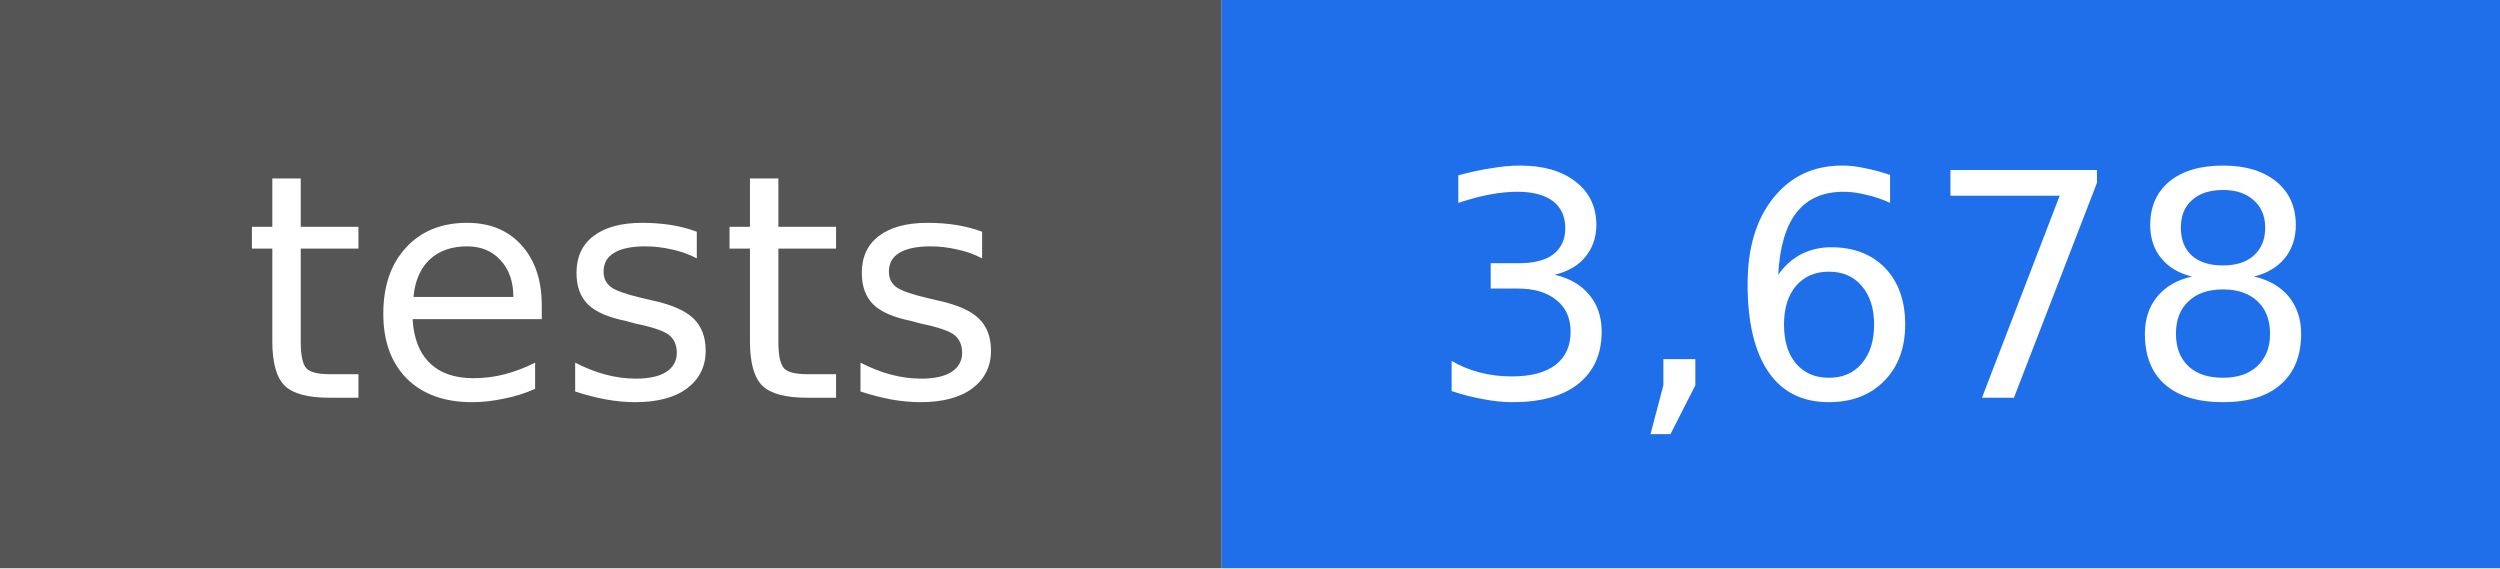
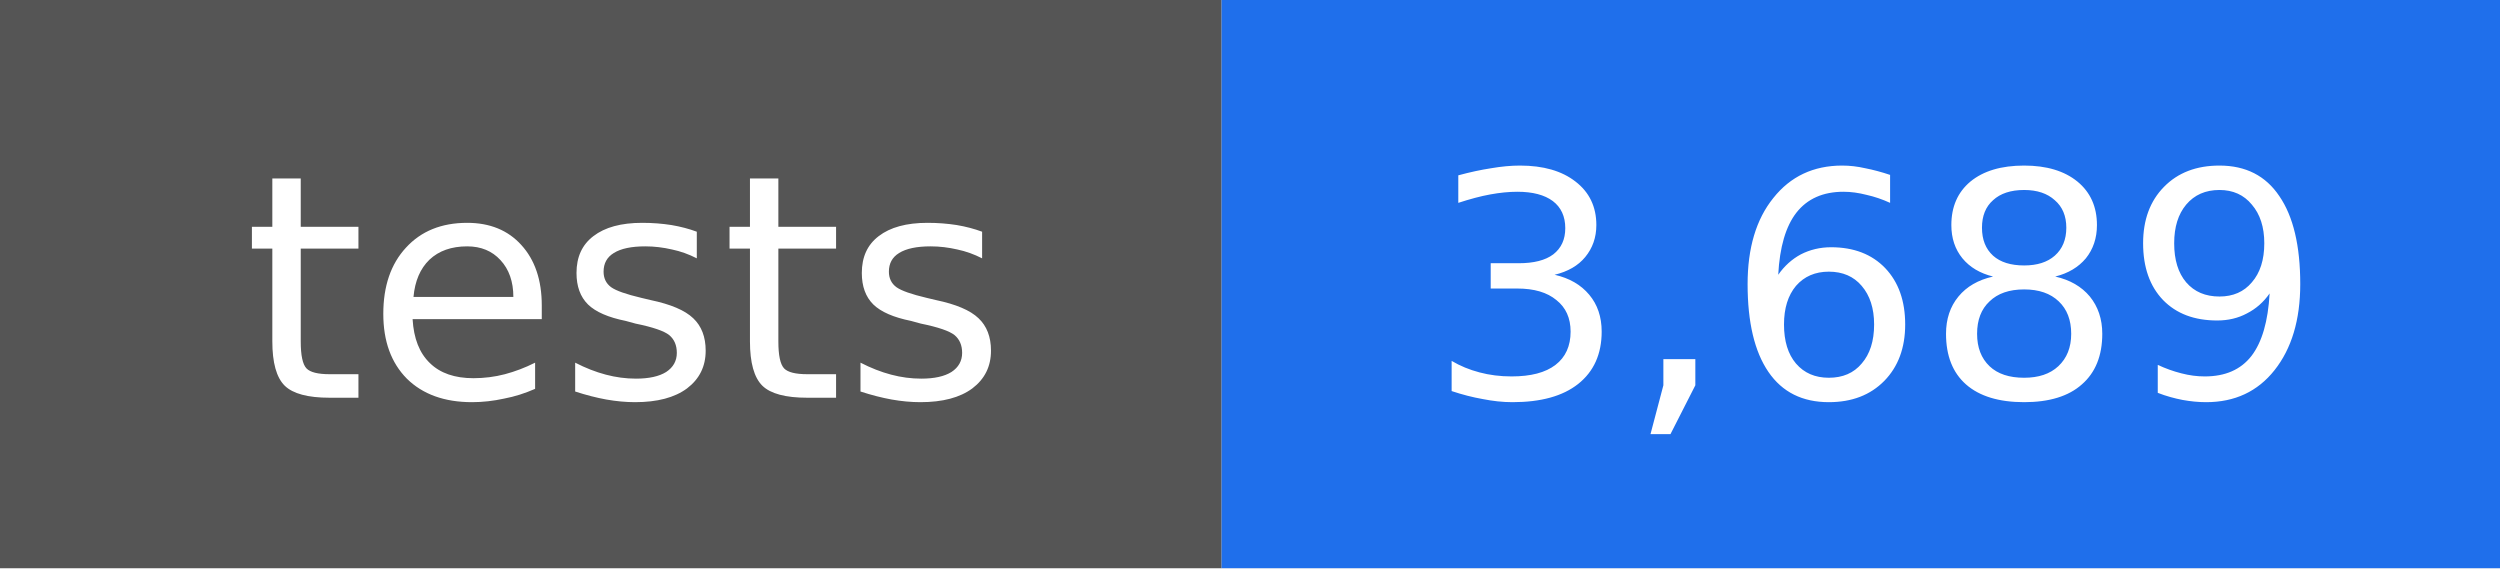
- <svg xmlns="http://www.w3.org/2000/svg" width="88" height="20" viewBox="0 0 88 20" role="img" aria-label="tests: 3,678">
+ <svg xmlns="http://www.w3.org/2000/svg" width="88" height="20" viewBox="0 0 88 20" role="img" aria-label="tests: 3,689">
  <rect width="43" height="20" fill="#555555" />
  <rect x="43" width="45" height="20" fill="#1f6feb" />
  <g fill="#ffffff" text-anchor="middle" font-family="DejaVu Sans, Verdana, sans-serif" font-size="11">
    <text x="22" y="14">tests</text>
-     <text x="66" y="14">3,678</text>
+     <text x="66" y="14">3,689</text>
  </g>
</svg>
